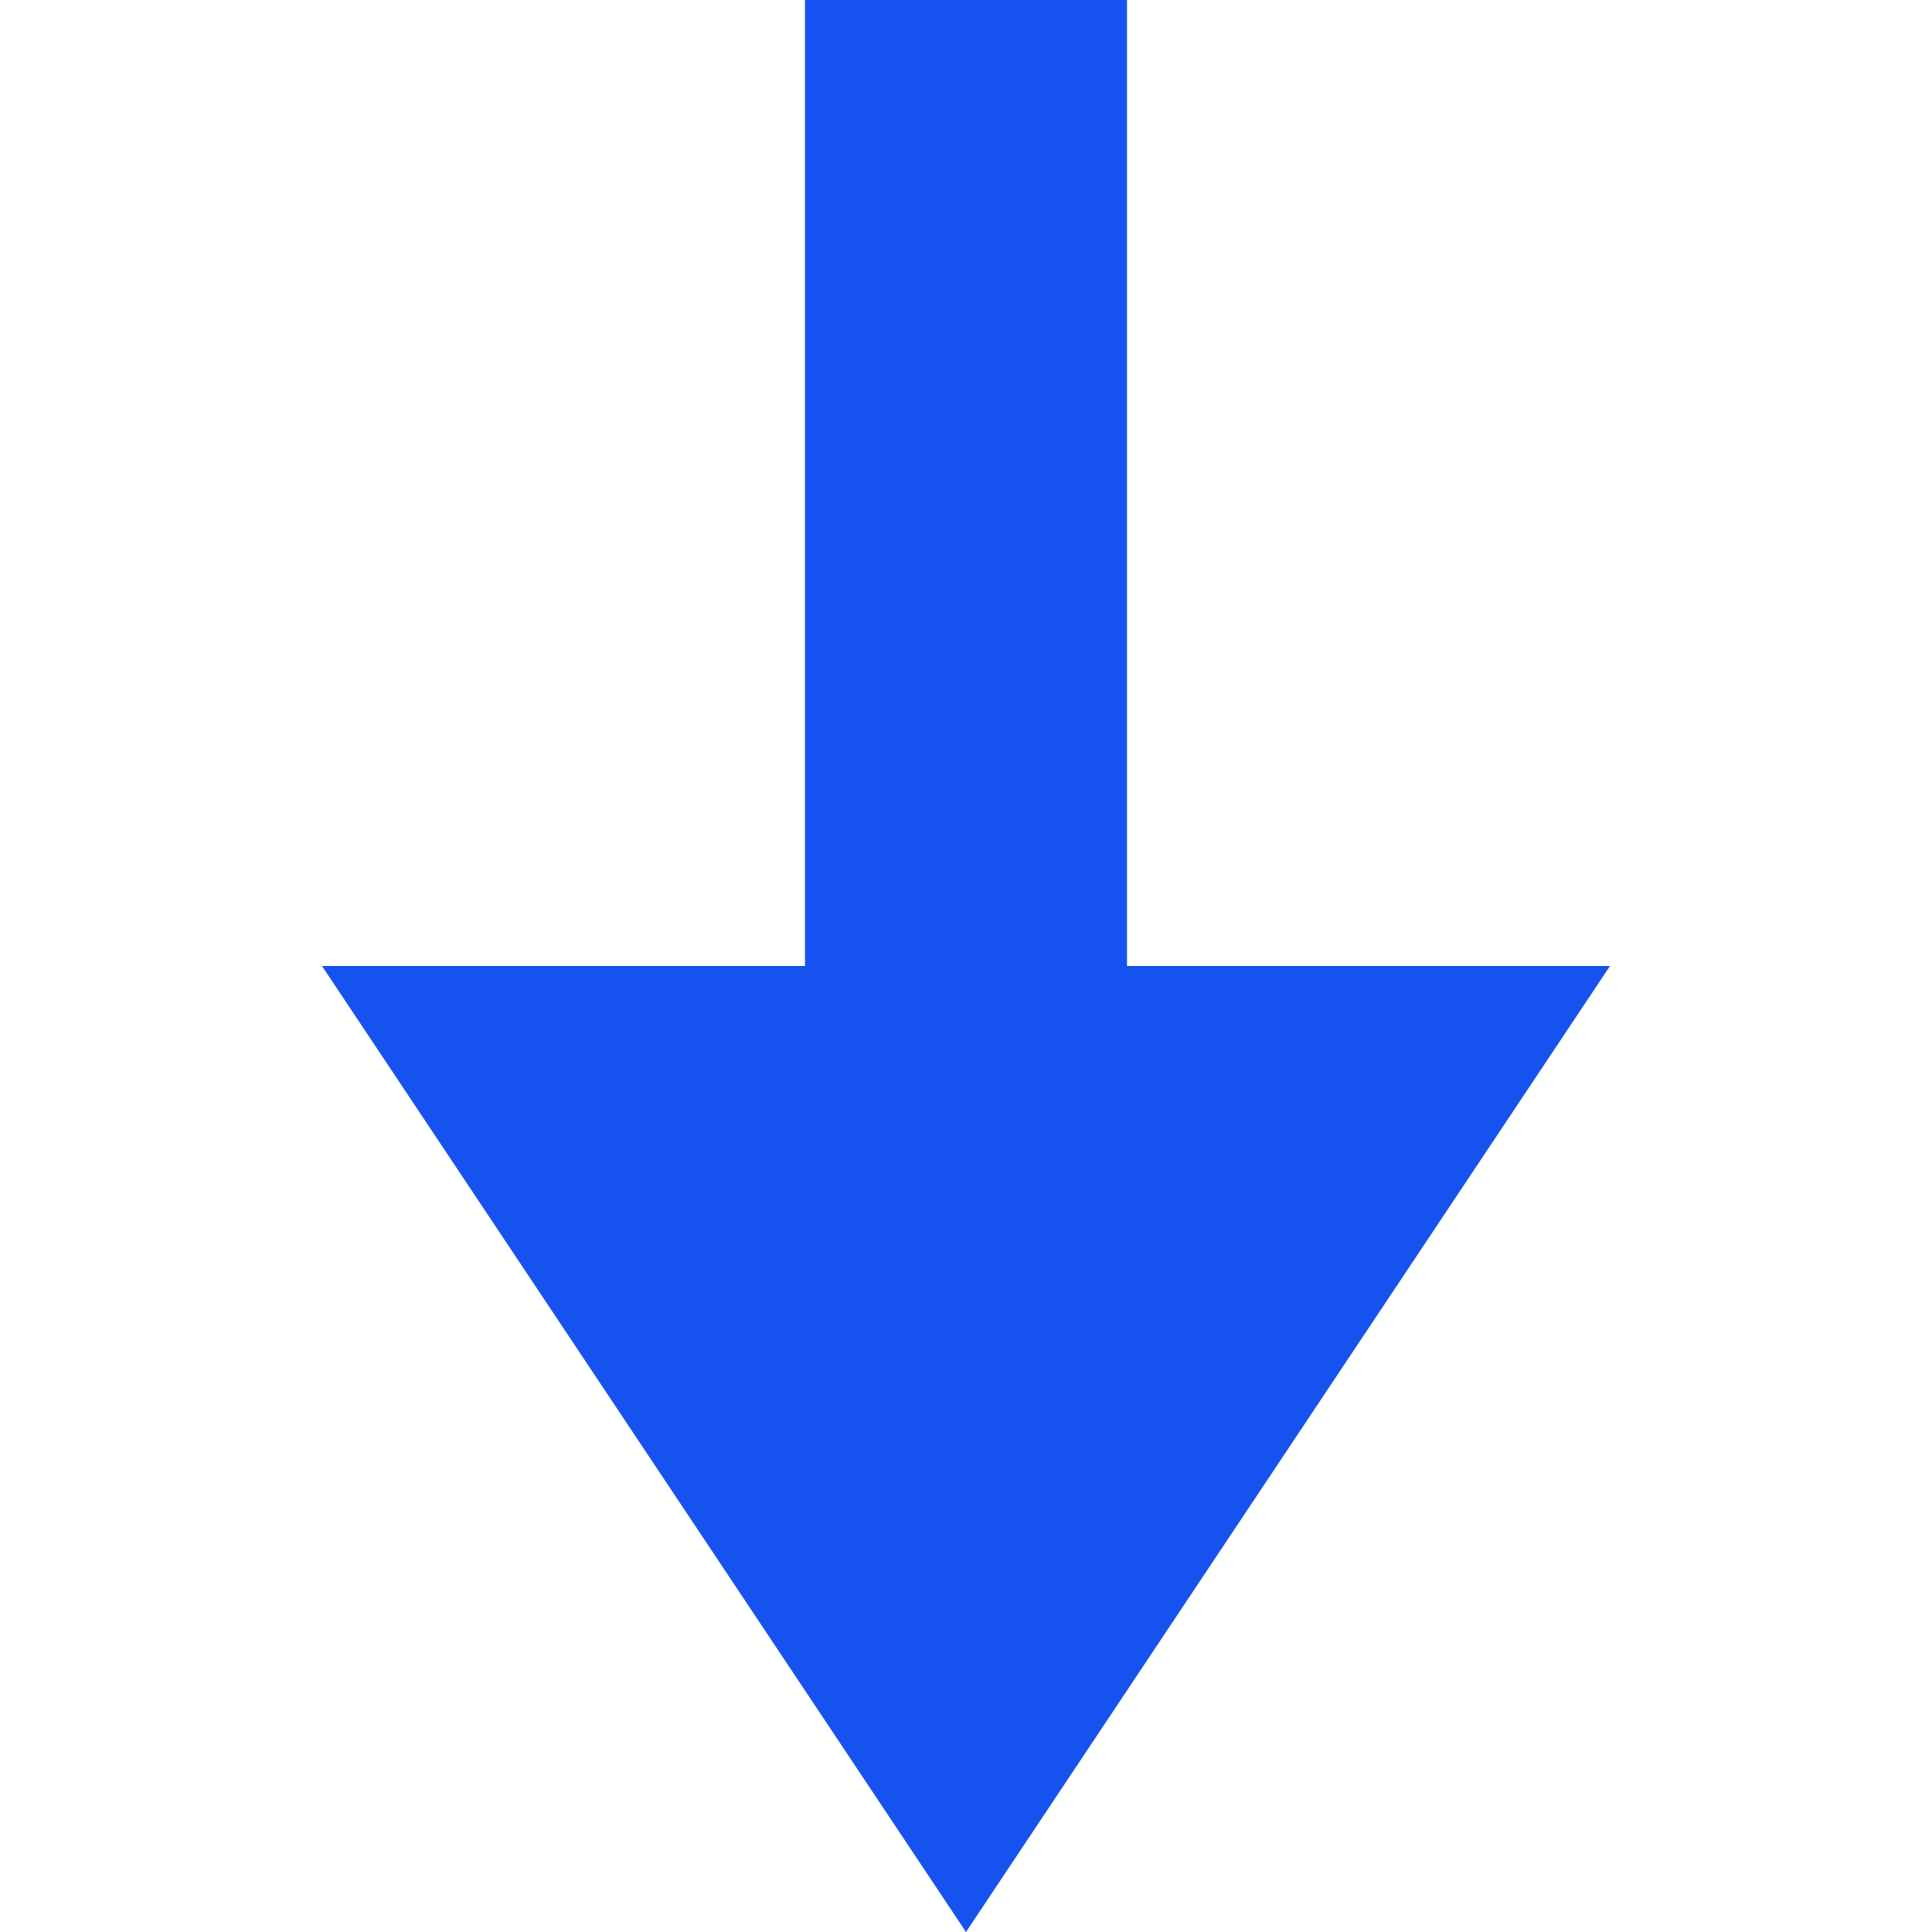
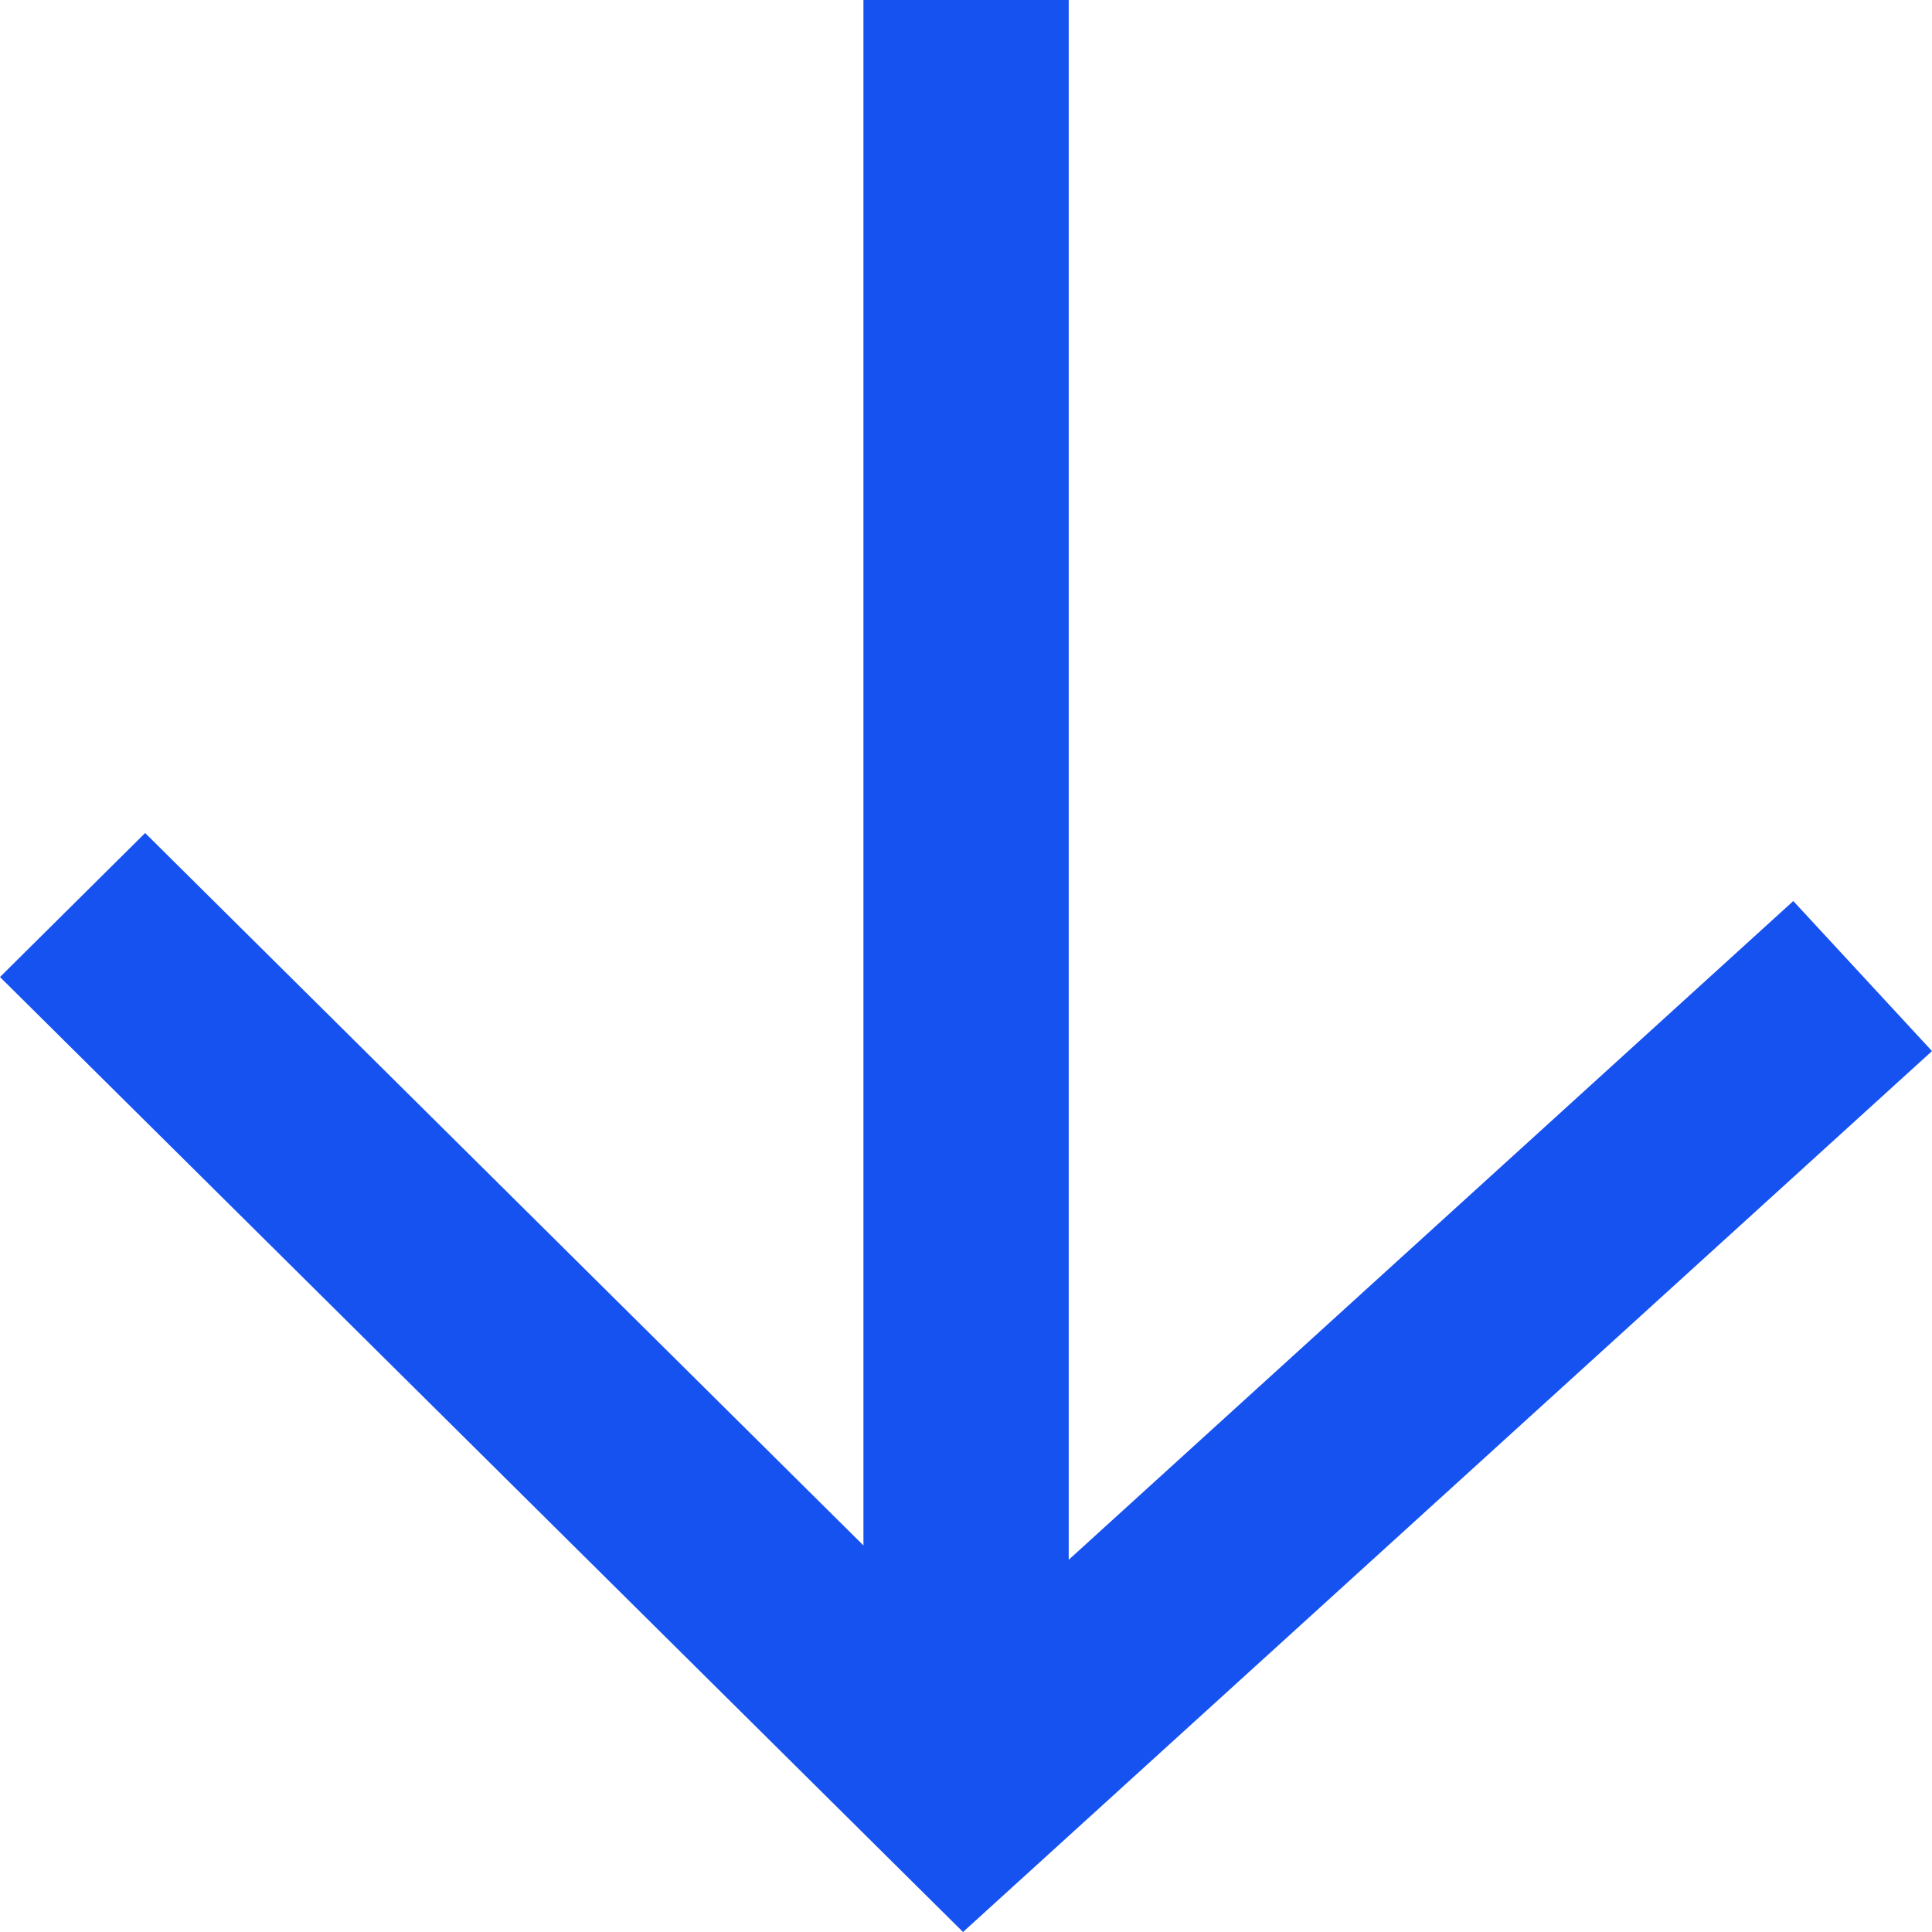
<svg xmlns="http://www.w3.org/2000/svg" fill="none" viewBox="0 0 24 24">
-   <path fill="#1652F0" d="M14 0h-4v12H4l8 12 8-12h-6V0Z" />
+   <path fill="#1652F0" d="m24 13.057-1.723-1.864-9.001 8.183V0h-2.55v19.198l-8.923-8.85L0 12.137 11.963 24 24 13.057Z" />
</svg>
